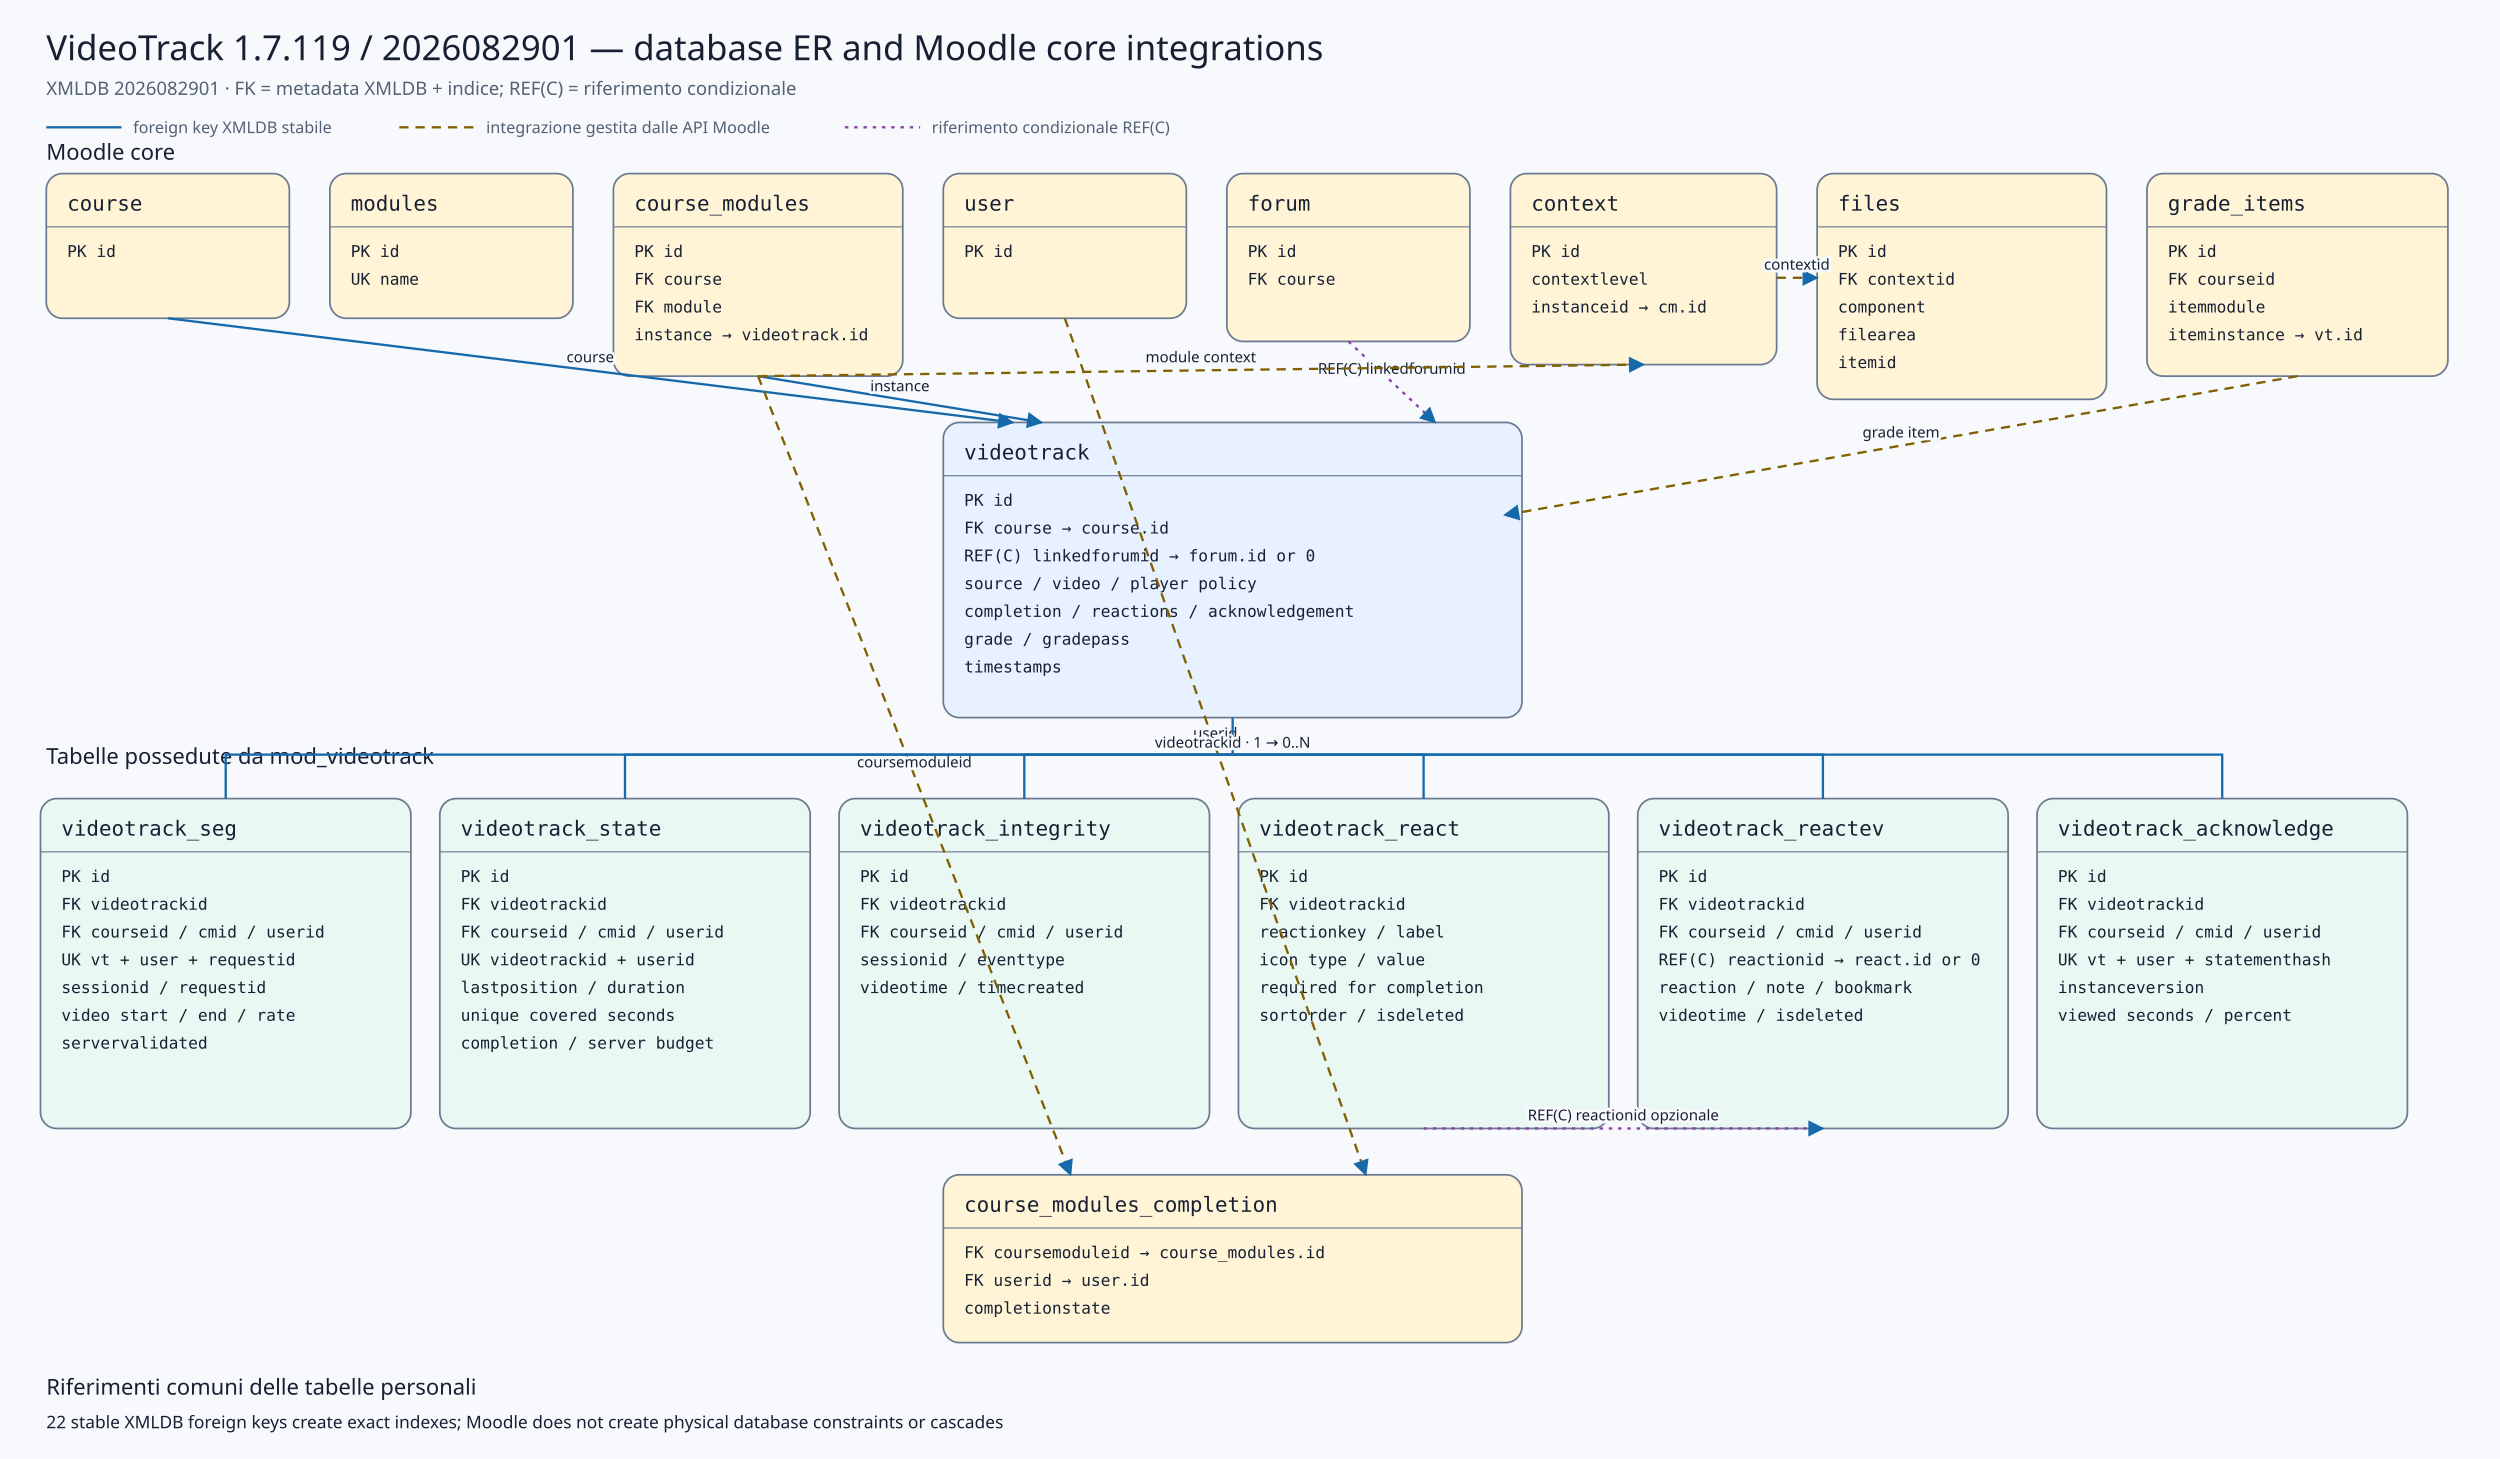
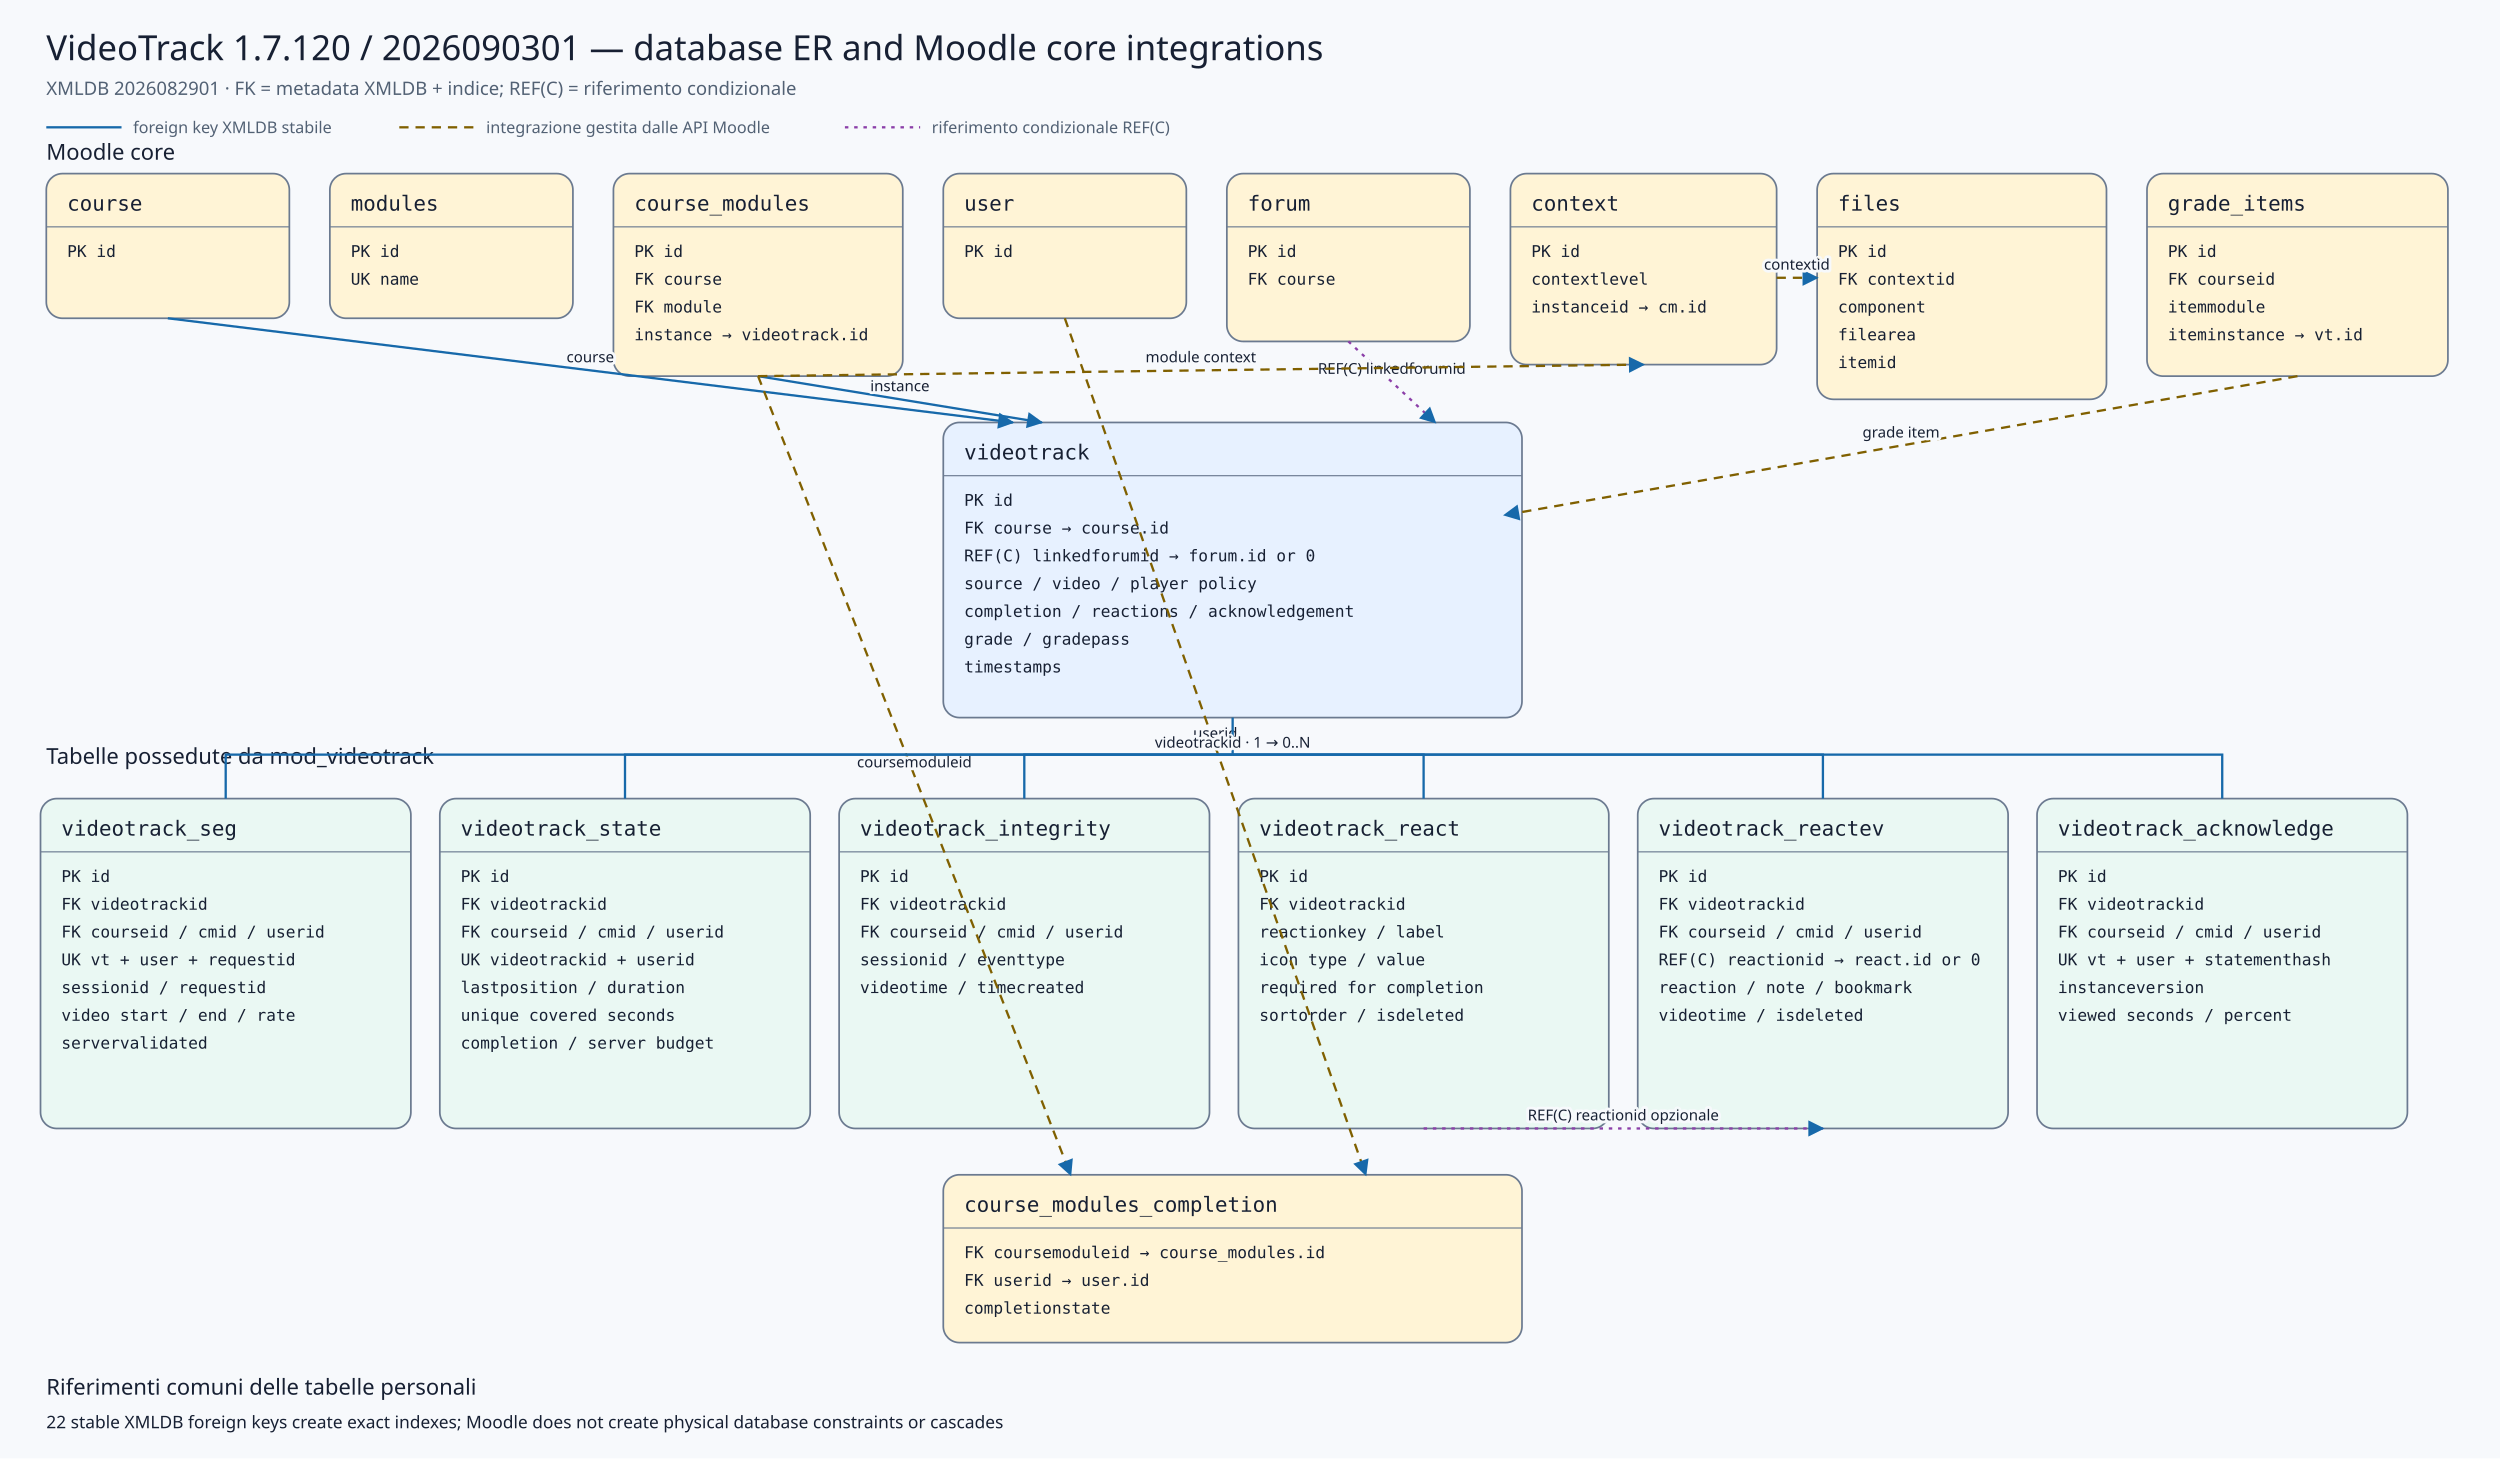
<svg xmlns="http://www.w3.org/2000/svg" viewBox="0 0 2160 1260" width="2160" height="1260" role="img" aria-labelledby="title desc">
  <defs>
    <marker id="arrow" viewBox="0 0 10 10" refX="9" refY="5" markerWidth="7" markerHeight="7" orient="auto-start-reverse">
      <path d="M 0 0 L 10 5 L 0 10 z" />
    </marker>
    <marker id="conditionalarrow" viewBox="0 0 10 10" refX="9" refY="5" markerWidth="7" markerHeight="7" orient="auto-start-reverse">
      <path d="M 0 0 L 10 5 L 0 10 z" fill="#8b3fa8" />
    </marker>
    <style>
    .background{fill:#f7f9fc} .title{font:500 30px system-ui,sans-serif;fill:#172033} .subtitle{font:400 16px system-ui,sans-serif;fill:#526174}
    .section{font:500 19px system-ui,sans-serif;fill:#172033} .entity rect{stroke:#6b7a90;stroke-width:1.5} .entity line{stroke:#6b7a90}
    .entity.core rect{fill:#fff4d6} .entity.plugin rect{fill:#e7f1ff} .entity.child rect{fill:#eaf8f3}
    .entity-title{font:500 18px ui-monospace,SFMono-Regular,Consolas,monospace;fill:#172033} .entity-row{font:400 14px ui-monospace,SFMono-Regular,Consolas,monospace;fill:#172033}
    .relation{fill:none;stroke:#1769aa;stroke-width:2} .conditional{fill:none;stroke:#8b3fa8;stroke-width:2;stroke-dasharray:3 5} .indirect{fill:none;stroke:#806000;stroke-width:2;stroke-dasharray:8 6} marker path{fill:#1769aa}
    .edge-label{font:500 13px system-ui,sans-serif;fill:#172033;text-anchor:middle;paint-order:stroke;stroke:#f7f9fc;stroke-width:5px;stroke-linejoin:round}
    .legend{font:400 14px system-ui,sans-serif;fill:#526174} .note{font:400 15px system-ui,sans-serif;fill:#172033}
  </style>
  </defs>
  <rect class="background" x="0" y="0" width="2160" height="1260" />
-   <text class="title" x="40" y="52">VideoTrack 1.7.119 / 2026082901 — database ER and Moodle core integrations</text>
+   <text class="title" x="40" y="52">VideoTrack 1.7.120 / 2026090301 — database ER and Moodle core integrations</text>
  <text class="subtitle" x="40" y="82">XMLDB 2026082901 · FK = metadata XMLDB + indice; REF(C) = riferimento condizionale</text>
  <line class="relation" x1="40" y1="110" x2="105" y2="110" />
  <text class="legend" x="115" y="115">foreign key XMLDB stabile</text>
  <line class="indirect" x1="345" y1="110" x2="410" y2="110" />
  <text class="legend" x="420" y="115">integrazione gestita dalle API Moodle</text>
  <line class="conditional" x1="730" y1="110" x2="795" y2="110" />
  <text class="legend" x="805" y="115">riferimento condizionale REF(C)</text>
  <text class="section" x="40" y="138">Moodle core</text>
  <text class="section" x="40" y="660">Tabelle possedute da mod_videotrack</text>
  <g class="entity core">
    <rect x="40" y="150" width="210" height="125" rx="14" />
    <text class="entity-title" x="58" y="182">course</text>
    <line x1="40" y1="196" x2="250" y2="196" />
    <text class="entity-row" x="58" y="222">PK id</text>
  </g>
  <g class="entity core">
    <rect x="285" y="150" width="210" height="125" rx="14" />
    <text class="entity-title" x="303" y="182">modules</text>
    <line x1="285" y1="196" x2="495" y2="196" />
    <text class="entity-row" x="303" y="222">PK id</text>
    <text class="entity-row" x="303" y="246">UK name</text>
  </g>
  <g class="entity core">
    <rect x="530" y="150" width="250" height="175" rx="14" />
    <text class="entity-title" x="548" y="182">course_modules</text>
    <line x1="530" y1="196" x2="780" y2="196" />
    <text class="entity-row" x="548" y="222">PK id</text>
    <text class="entity-row" x="548" y="246">FK course</text>
    <text class="entity-row" x="548" y="270">FK module</text>
    <text class="entity-row" x="548" y="294">instance → videotrack.id</text>
  </g>
  <g class="entity core">
    <rect x="815" y="150" width="210" height="125" rx="14" />
    <text class="entity-title" x="833" y="182">user</text>
    <line x1="815" y1="196" x2="1025" y2="196" />
    <text class="entity-row" x="833" y="222">PK id</text>
  </g>
  <g class="entity core">
    <rect x="1060" y="150" width="210" height="145" rx="14" />
    <text class="entity-title" x="1078" y="182">forum</text>
    <line x1="1060" y1="196" x2="1270" y2="196" />
    <text class="entity-row" x="1078" y="222">PK id</text>
    <text class="entity-row" x="1078" y="246">FK course</text>
  </g>
  <g class="entity core">
    <rect x="1305" y="150" width="230" height="165" rx="14" />
    <text class="entity-title" x="1323" y="182">context</text>
    <line x1="1305" y1="196" x2="1535" y2="196" />
    <text class="entity-row" x="1323" y="222">PK id</text>
    <text class="entity-row" x="1323" y="246">contextlevel</text>
    <text class="entity-row" x="1323" y="270">instanceid → cm.id</text>
  </g>
  <g class="entity core">
    <rect x="1570" y="150" width="250" height="195" rx="14" />
    <text class="entity-title" x="1588" y="182">files</text>
    <line x1="1570" y1="196" x2="1820" y2="196" />
    <text class="entity-row" x="1588" y="222">PK id</text>
    <text class="entity-row" x="1588" y="246">FK contextid</text>
    <text class="entity-row" x="1588" y="270">component</text>
    <text class="entity-row" x="1588" y="294">filearea</text>
    <text class="entity-row" x="1588" y="318">itemid</text>
  </g>
  <g class="entity core">
    <rect x="1855" y="150" width="260" height="175" rx="14" />
    <text class="entity-title" x="1873" y="182">grade_items</text>
    <line x1="1855" y1="196" x2="2115" y2="196" />
    <text class="entity-row" x="1873" y="222">PK id</text>
    <text class="entity-row" x="1873" y="246">FK courseid</text>
    <text class="entity-row" x="1873" y="270">itemmodule</text>
    <text class="entity-row" x="1873" y="294">iteminstance → vt.id</text>
  </g>
  <g class="entity plugin">
    <rect x="815" y="365" width="500" height="255" rx="14" />
    <text class="entity-title" x="833" y="397">videotrack</text>
    <line x1="815" y1="411" x2="1315" y2="411" />
    <text class="entity-row" x="833" y="437">PK id</text>
    <text class="entity-row" x="833" y="461">FK course → course.id</text>
    <text class="entity-row" x="833" y="485">REF(C) linkedforumid → forum.id or 0</text>
    <text class="entity-row" x="833" y="509">source / video / player policy</text>
    <text class="entity-row" x="833" y="533">completion / reactions / acknowledgement</text>
    <text class="entity-row" x="833" y="557">grade / gradepass</text>
    <text class="entity-row" x="833" y="581">timestamps</text>
  </g>
  <g class="entity core">
    <rect x="815" y="1015" width="500" height="145" rx="14" />
    <text class="entity-title" x="833" y="1047">course_modules_completion</text>
    <line x1="815" y1="1061" x2="1315" y2="1061" />
    <text class="entity-row" x="833" y="1087">FK coursemoduleid → course_modules.id</text>
    <text class="entity-row" x="833" y="1111">FK userid → user.id</text>
    <text class="entity-row" x="833" y="1135">completionstate</text>
  </g>
  <g class="entity child">
    <rect x="35" y="690" width="320" height="285" rx="14" />
    <text class="entity-title" x="53" y="722">videotrack_seg</text>
    <line x1="35" y1="736" x2="355" y2="736" />
    <text class="entity-row" x="53" y="762">PK id</text>
    <text class="entity-row" x="53" y="786">FK videotrackid</text>
    <text class="entity-row" x="53" y="810">FK courseid / cmid / userid</text>
    <text class="entity-row" x="53" y="834">UK vt + user + requestid</text>
    <text class="entity-row" x="53" y="858">sessionid / requestid</text>
    <text class="entity-row" x="53" y="882">video start / end / rate</text>
    <text class="entity-row" x="53" y="906">servervalidated</text>
  </g>
  <g class="entity child">
    <rect x="380" y="690" width="320" height="285" rx="14" />
    <text class="entity-title" x="398" y="722">videotrack_state</text>
    <line x1="380" y1="736" x2="700" y2="736" />
    <text class="entity-row" x="398" y="762">PK id</text>
    <text class="entity-row" x="398" y="786">FK videotrackid</text>
    <text class="entity-row" x="398" y="810">FK courseid / cmid / userid</text>
    <text class="entity-row" x="398" y="834">UK videotrackid + userid</text>
    <text class="entity-row" x="398" y="858">lastposition / duration</text>
    <text class="entity-row" x="398" y="882">unique covered seconds</text>
    <text class="entity-row" x="398" y="906">completion / server budget</text>
  </g>
  <g class="entity child">
    <rect x="725" y="690" width="320" height="285" rx="14" />
    <text class="entity-title" x="743" y="722">videotrack_integrity</text>
    <line x1="725" y1="736" x2="1045" y2="736" />
    <text class="entity-row" x="743" y="762">PK id</text>
    <text class="entity-row" x="743" y="786">FK videotrackid</text>
    <text class="entity-row" x="743" y="810">FK courseid / cmid / userid</text>
    <text class="entity-row" x="743" y="834">sessionid / eventtype</text>
    <text class="entity-row" x="743" y="858">videotime / timecreated</text>
  </g>
  <g class="entity child">
    <rect x="1070" y="690" width="320" height="285" rx="14" />
    <text class="entity-title" x="1088" y="722">videotrack_react</text>
    <line x1="1070" y1="736" x2="1390" y2="736" />
    <text class="entity-row" x="1088" y="762">PK id</text>
    <text class="entity-row" x="1088" y="786">FK videotrackid</text>
    <text class="entity-row" x="1088" y="810">reactionkey / label</text>
    <text class="entity-row" x="1088" y="834">icon type / value</text>
    <text class="entity-row" x="1088" y="858">required for completion</text>
    <text class="entity-row" x="1088" y="882">sortorder / isdeleted</text>
  </g>
  <g class="entity child">
    <rect x="1415" y="690" width="320" height="285" rx="14" />
    <text class="entity-title" x="1433" y="722">videotrack_reactev</text>
    <line x1="1415" y1="736" x2="1735" y2="736" />
    <text class="entity-row" x="1433" y="762">PK id</text>
    <text class="entity-row" x="1433" y="786">FK videotrackid</text>
    <text class="entity-row" x="1433" y="810">FK courseid / cmid / userid</text>
    <text class="entity-row" x="1433" y="834">REF(C) reactionid → react.id or 0</text>
    <text class="entity-row" x="1433" y="858">reaction / note / bookmark</text>
    <text class="entity-row" x="1433" y="882">videotime / isdeleted</text>
  </g>
  <g class="entity child">
    <rect x="1760" y="690" width="320" height="285" rx="14" />
    <text class="entity-title" x="1778" y="722">videotrack_acknowledge</text>
    <line x1="1760" y1="736" x2="2080" y2="736" />
    <text class="entity-row" x="1778" y="762">PK id</text>
    <text class="entity-row" x="1778" y="786">FK videotrackid</text>
    <text class="entity-row" x="1778" y="810">FK courseid / cmid / userid</text>
    <text class="entity-row" x="1778" y="834">UK vt + user + statementhash</text>
    <text class="entity-row" x="1778" y="858">instanceversion</text>
    <text class="entity-row" x="1778" y="882">viewed seconds / percent</text>
  </g>
  <path class="relation" d="M145,275 L875,365" marker-end="url(#arrow)" />
  <text class="edge-label" x="510.0" y="313.0">course</text>
  <path class="relation" d="M655,325 L900,365" marker-end="url(#arrow)" />
  <text class="edge-label" x="777.5" y="338.0">instance</text>
  <path class="conditional" d="M1165,295 L1240,365" marker-end="url(#conditionalarrow)" />
  <text class="edge-label" x="1202.5" y="323.0">REF(C) linkedforumid</text>
  <path class="indirect" d="M1985,325 L1300,445" marker-end="url(#arrow)" />
  <text class="edge-label" x="1642.5" y="378.0">grade item</text>
  <path class="indirect" d="M655,325 L925,1015" marker-end="url(#arrow)" />
  <text class="edge-label" x="790.0" y="663.0">coursemoduleid</text>
  <path class="indirect" d="M920,275 L1180,1015" marker-end="url(#arrow)" />
  <text class="edge-label" x="1050.0" y="638.0">userid</text>
  <path class="indirect" d="M655,325 L1420,315" marker-end="url(#arrow)" />
  <text class="edge-label" x="1037.5" y="313.0">module context</text>
  <path class="indirect" d="M1535,240 L1570,240" marker-end="url(#arrow)" />
  <text class="edge-label" x="1552.5" y="233.0">contextid</text>
  <path class="relation" d="M1065,620 L1065,652 L195,652 L195,690" />
  <path class="relation" d="M1065,652 L540,652 L540,690" />
  <path class="relation" d="M1065,652 L885,652 L885,690" />
  <path class="relation" d="M1065,652 L1230,652 L1230,690" />
  <path class="relation" d="M1065,652 L1575,652 L1575,690" />
  <path class="relation" d="M1065,652 L1920,652 L1920,690" />
  <text class="edge-label" x="1065" y="646">videotrackid · 1 → 0..N</text>
  <path class="conditional" d="M1230,975 L1575,975" marker-end="url(#conditionalarrow)" />
  <text class="edge-label" x="1402.5" y="968.0">REF(C) reactionid opzionale</text>
  <text class="section" x="40" y="1205">Riferimenti comuni delle tabelle personali</text>
  <text class="note" x="40" y="1234">22 stable XMLDB foreign keys create exact indexes; Moodle does not create physical database constraints or cascades</text>
</svg>
